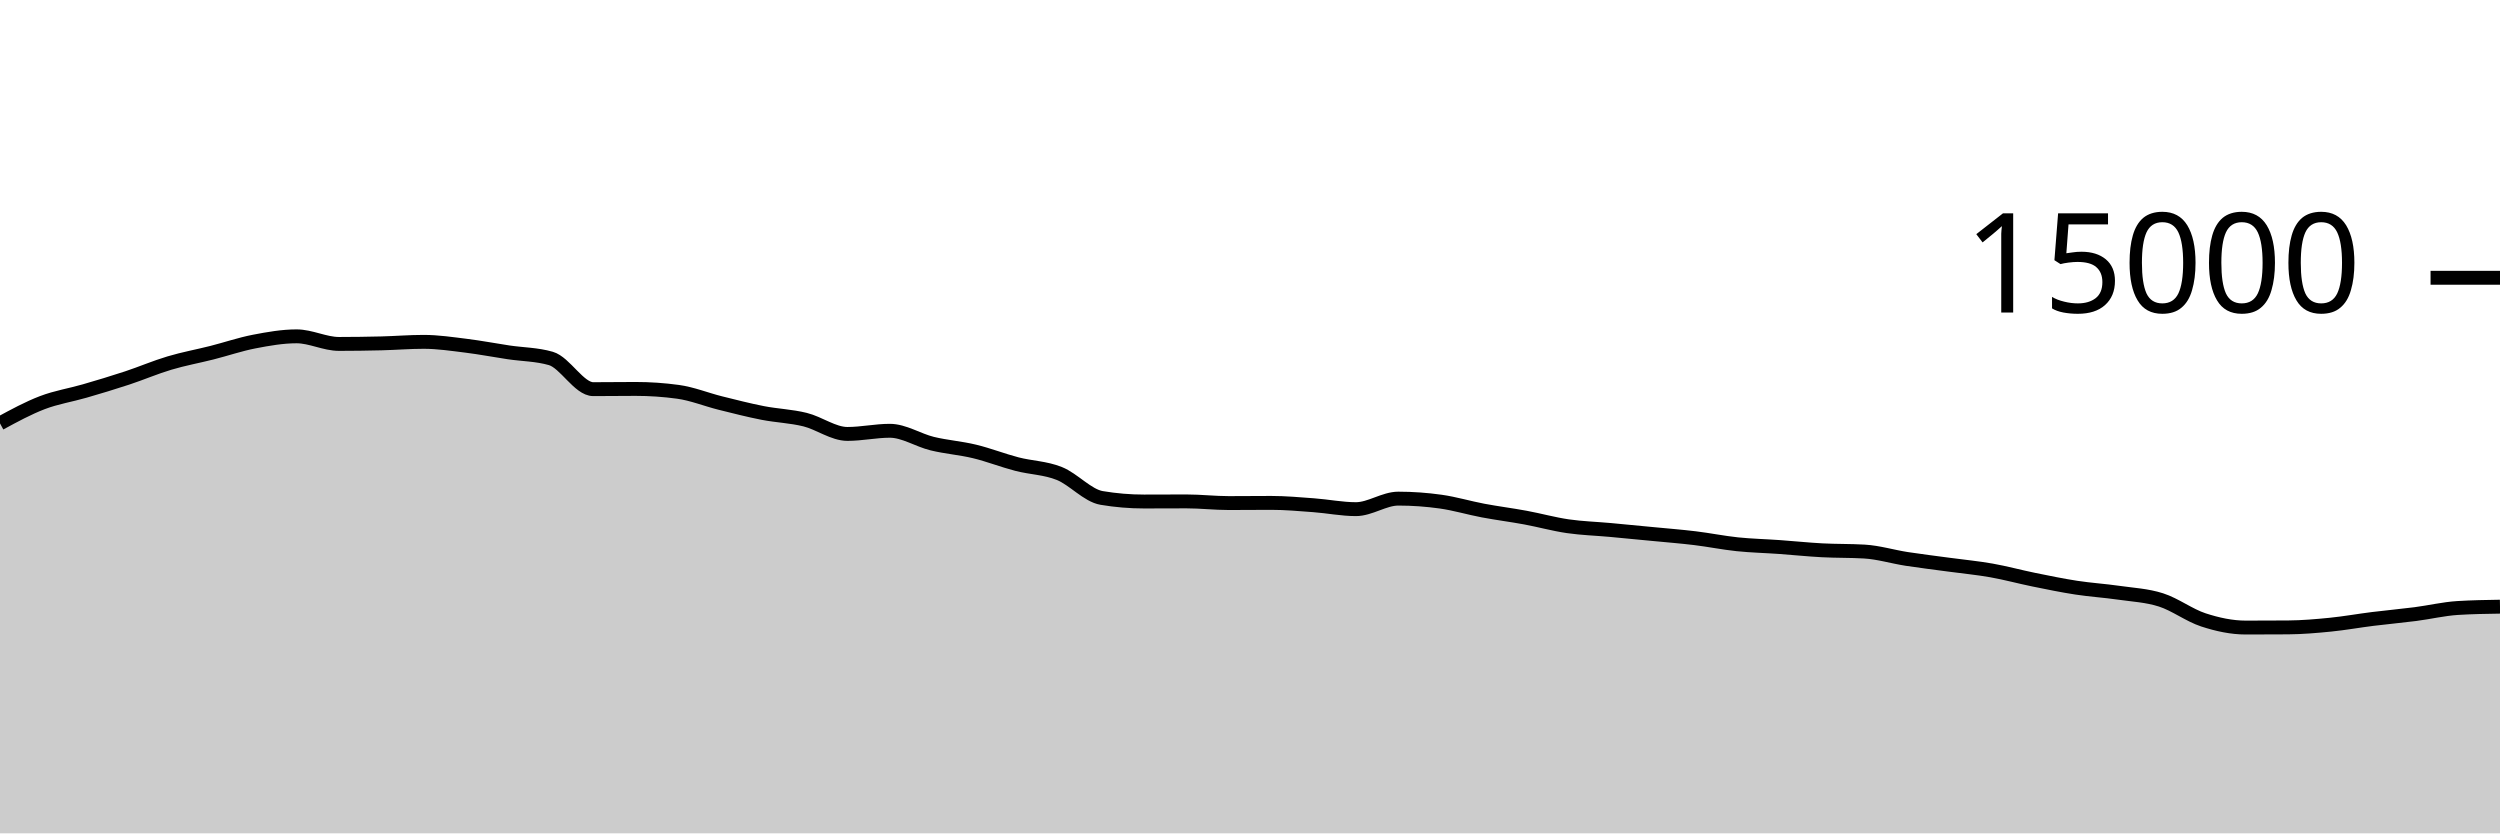
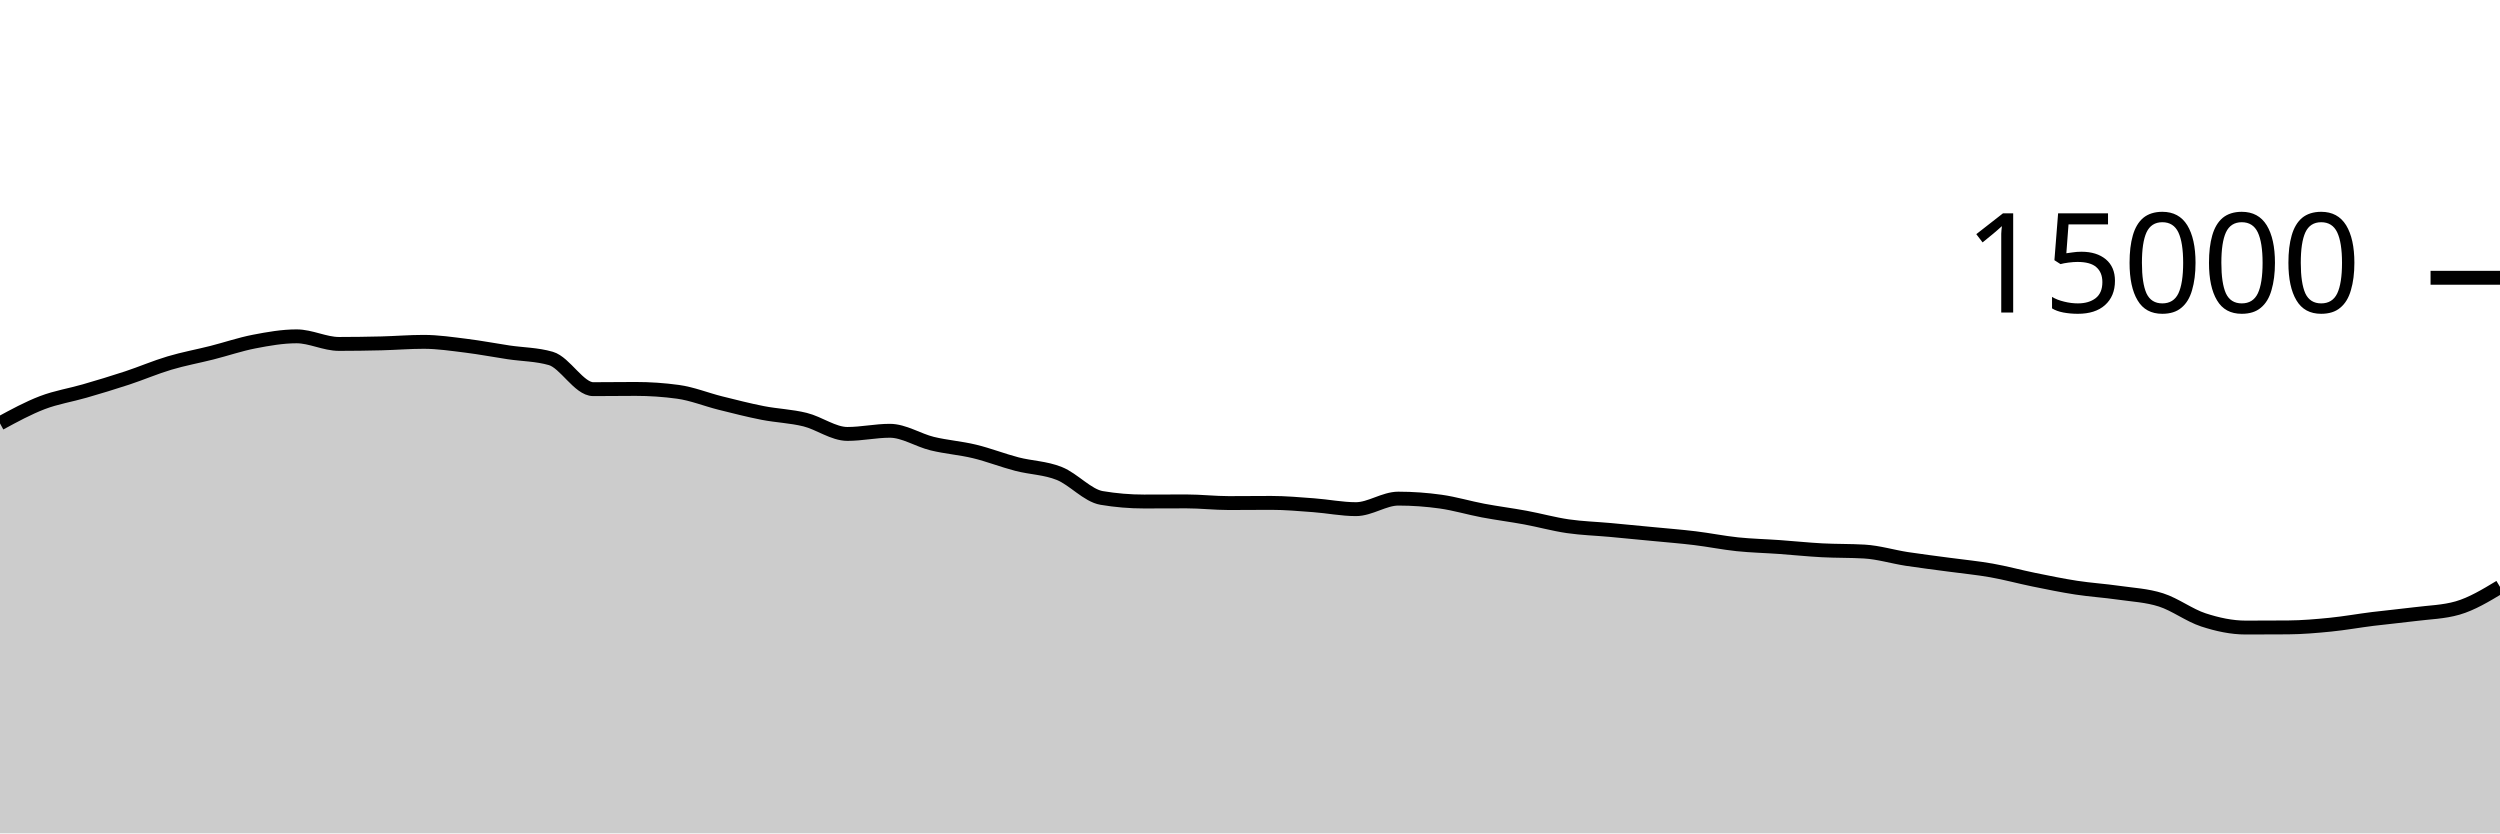
<svg xmlns="http://www.w3.org/2000/svg" viewBox="0 0 180 60">
  <g transform="translate(0,20)">
-     <path class="area" fill="rgba(0, 0, 0, 0.2)" d="M0,10.483C1.017,9.93,2.034,9.378,3.051,8.989C4.068,8.601,5.085,8.448,6.102,8.152C7.119,7.856,8.136,7.552,9.153,7.216C10.169,6.88,11.186,6.442,12.203,6.139C13.22,5.835,14.237,5.652,15.254,5.395C16.271,5.137,17.288,4.788,18.305,4.592C19.322,4.396,20.339,4.216,21.356,4.216C22.373,4.216,23.39,4.763,24.407,4.763C25.424,4.763,26.441,4.748,27.458,4.723C28.475,4.698,29.492,4.613,30.508,4.613C31.525,4.613,32.542,4.768,33.559,4.893C34.576,5.019,35.593,5.216,36.61,5.368C37.627,5.52,38.644,5.515,39.661,5.808C40.678,6.101,41.695,8.019,42.712,8.019C43.729,8.019,44.746,8.003,45.763,8.003C46.78,8.003,47.797,8.072,48.814,8.211C49.831,8.349,50.847,8.765,51.864,9.019C52.881,9.272,53.898,9.534,54.915,9.733C55.932,9.932,56.949,9.962,57.966,10.213C58.983,10.465,60,11.243,61.017,11.243C62.034,11.243,63.051,11.016,64.068,11.016C65.085,11.016,66.102,11.693,67.119,11.941C68.136,12.189,69.153,12.258,70.169,12.504C71.186,12.75,72.203,13.152,73.22,13.416C74.237,13.68,75.254,13.684,76.271,14.091C77.288,14.497,78.305,15.683,79.322,15.853C80.339,16.024,81.356,16.109,82.373,16.109C83.39,16.109,84.407,16.101,85.424,16.101C86.441,16.101,87.458,16.221,88.475,16.221C89.492,16.221,90.508,16.208,91.525,16.208C92.542,16.208,93.559,16.301,94.576,16.376C95.593,16.451,96.61,16.659,97.627,16.659C98.644,16.659,99.661,15.901,100.678,15.901C101.695,15.901,102.712,15.974,103.729,16.117C104.746,16.26,105.763,16.568,106.78,16.76C107.797,16.952,108.814,17.079,109.831,17.267C110.847,17.455,111.864,17.74,112.881,17.888C113.898,18.036,114.915,18.064,115.932,18.157C116.949,18.251,117.966,18.349,118.983,18.448C120,18.547,121.017,18.626,122.034,18.749C123.051,18.872,124.068,19.08,125.085,19.187C126.102,19.293,127.119,19.314,128.136,19.387C129.153,19.459,130.169,19.567,131.186,19.621C132.203,19.676,133.22,19.652,134.237,19.712C135.254,19.772,136.271,20.085,137.288,20.243C138.305,20.4,139.322,20.52,140.339,20.659C141.356,20.797,142.373,20.892,143.39,21.072C144.407,21.252,145.424,21.532,146.441,21.739C147.458,21.945,148.475,22.156,149.492,22.312C150.508,22.468,151.525,22.53,152.542,22.677C153.559,22.824,154.576,22.869,155.593,23.195C156.61,23.52,157.627,24.3,158.644,24.632C159.661,24.964,160.678,25.184,161.695,25.184C162.712,25.184,163.729,25.18,164.746,25.173C165.763,25.166,166.78,25.078,167.797,24.976C168.814,24.874,169.831,24.689,170.847,24.563C171.864,24.436,172.881,24.347,173.898,24.216C174.915,24.085,175.932,23.84,176.949,23.776C177.966,23.712,178.983,23.696,180,23.68L180,40C178.983,40,177.966,40,176.949,40C175.932,40,174.915,40,173.898,40C172.881,40,171.864,40,170.847,40C169.831,40,168.814,40,167.797,40C166.78,40,165.763,40,164.746,40C163.729,40,162.712,40,161.695,40C160.678,40,159.661,40,158.644,40C157.627,40,156.61,40,155.593,40C154.576,40,153.559,40,152.542,40C151.525,40,150.508,40,149.492,40C148.475,40,147.458,40,146.441,40C145.424,40,144.407,40,143.39,40C142.373,40,141.356,40,140.339,40C139.322,40,138.305,40,137.288,40C136.271,40,135.254,40,134.237,40C133.22,40,132.203,40,131.186,40C130.169,40,129.153,40,128.136,40C127.119,40,126.102,40,125.085,40C124.068,40,123.051,40,122.034,40C121.017,40,120,40,118.983,40C117.966,40,116.949,40,115.932,40C114.915,40,113.898,40,112.881,40C111.864,40,110.847,40,109.831,40C108.814,40,107.797,40,106.78,40C105.763,40,104.746,40,103.729,40C102.712,40,101.695,40,100.678,40C99.661,40,98.644,40,97.627,40C96.61,40,95.593,40,94.576,40C93.559,40,92.542,40,91.525,40C90.508,40,89.492,40,88.475,40C87.458,40,86.441,40,85.424,40C84.407,40,83.39,40,82.373,40C81.356,40,80.339,40,79.322,40C78.305,40,77.288,40,76.271,40C75.254,40,74.237,40,73.22,40C72.203,40,71.186,40,70.169,40C69.153,40,68.136,40,67.119,40C66.102,40,65.085,40,64.068,40C63.051,40,62.034,40,61.017,40C60,40,58.983,40,57.966,40C56.949,40,55.932,40,54.915,40C53.898,40,52.881,40,51.864,40C50.847,40,49.831,40,48.814,40C47.797,40,46.78,40,45.763,40C44.746,40,43.729,40,42.712,40C41.695,40,40.678,40,39.661,40C38.644,40,37.627,40,36.61,40C35.593,40,34.576,40,33.559,40C32.542,40,31.525,40,30.508,40C29.492,40,28.475,40,27.458,40C26.441,40,25.424,40,24.407,40C23.39,40,22.373,40,21.356,40C20.339,40,19.322,40,18.305,40C17.288,40,16.271,40,15.254,40C14.237,40,13.22,40,12.203,40C11.186,40,10.169,40,9.153,40C8.136,40,7.119,40,6.102,40C5.085,40,4.068,40,3.051,40C2.034,40,1.017,40,0,40Z" />
-     <path class="line" stroke="black" fill="none" d="M0,10.483C1.017,9.93,2.034,9.378,3.051,8.989C4.068,8.601,5.085,8.448,6.102,8.152C7.119,7.856,8.136,7.552,9.153,7.216C10.169,6.88,11.186,6.442,12.203,6.139C13.22,5.835,14.237,5.652,15.254,5.395C16.271,5.137,17.288,4.788,18.305,4.592C19.322,4.396,20.339,4.216,21.356,4.216C22.373,4.216,23.39,4.763,24.407,4.763C25.424,4.763,26.441,4.748,27.458,4.723C28.475,4.698,29.492,4.613,30.508,4.613C31.525,4.613,32.542,4.768,33.559,4.893C34.576,5.019,35.593,5.216,36.61,5.368C37.627,5.52,38.644,5.515,39.661,5.808C40.678,6.101,41.695,8.019,42.712,8.019C43.729,8.019,44.746,8.003,45.763,8.003C46.78,8.003,47.797,8.072,48.814,8.211C49.831,8.349,50.847,8.765,51.864,9.019C52.881,9.272,53.898,9.534,54.915,9.733C55.932,9.932,56.949,9.962,57.966,10.213C58.983,10.465,60,11.243,61.017,11.243C62.034,11.243,63.051,11.016,64.068,11.016C65.085,11.016,66.102,11.693,67.119,11.941C68.136,12.189,69.153,12.258,70.169,12.504C71.186,12.75,72.203,13.152,73.22,13.416C74.237,13.68,75.254,13.684,76.271,14.091C77.288,14.497,78.305,15.683,79.322,15.853C80.339,16.024,81.356,16.109,82.373,16.109C83.39,16.109,84.407,16.101,85.424,16.101C86.441,16.101,87.458,16.221,88.475,16.221C89.492,16.221,90.508,16.208,91.525,16.208C92.542,16.208,93.559,16.301,94.576,16.376C95.593,16.451,96.61,16.659,97.627,16.659C98.644,16.659,99.661,15.901,100.678,15.901C101.695,15.901,102.712,15.974,103.729,16.117C104.746,16.26,105.763,16.568,106.78,16.76C107.797,16.952,108.814,17.079,109.831,17.267C110.847,17.455,111.864,17.74,112.881,17.888C113.898,18.036,114.915,18.064,115.932,18.157C116.949,18.251,117.966,18.349,118.983,18.448C120,18.547,121.017,18.626,122.034,18.749C123.051,18.872,124.068,19.08,125.085,19.187C126.102,19.293,127.119,19.314,128.136,19.387C129.153,19.459,130.169,19.567,131.186,19.621C132.203,19.676,133.22,19.652,134.237,19.712C135.254,19.772,136.271,20.085,137.288,20.243C138.305,20.4,139.322,20.52,140.339,20.659C141.356,20.797,142.373,20.892,143.39,21.072C144.407,21.252,145.424,21.532,146.441,21.739C147.458,21.945,148.475,22.156,149.492,22.312C150.508,22.468,151.525,22.53,152.542,22.677C153.559,22.824,154.576,22.869,155.593,23.195C156.61,23.52,157.627,24.3,158.644,24.632C159.661,24.964,160.678,25.184,161.695,25.184C162.712,25.184,163.729,25.18,164.746,25.173C165.763,25.166,166.78,25.078,167.797,24.976C168.814,24.874,169.831,24.689,170.847,24.563C171.864,24.436,172.881,24.347,173.898,24.216C174.915,24.085,175.932,23.84,176.949,23.776C177.966,23.712,178.983,23.696,180,23.68" />
+     <path class="area" fill="rgba(0, 0, 0, 0.2)" d="M0,10.483C1.017,9.93,2.034,9.378,3.051,8.989C4.068,8.601,5.085,8.448,6.102,8.152C7.119,7.856,8.136,7.552,9.153,7.216C10.169,6.88,11.186,6.442,12.203,6.139C13.22,5.835,14.237,5.652,15.254,5.395C16.271,5.137,17.288,4.788,18.305,4.592C19.322,4.396,20.339,4.216,21.356,4.216C22.373,4.216,23.39,4.763,24.407,4.763C25.424,4.763,26.441,4.748,27.458,4.723C28.475,4.698,29.492,4.613,30.508,4.613C31.525,4.613,32.542,4.768,33.559,4.893C34.576,5.019,35.593,5.216,36.61,5.368C37.627,5.52,38.644,5.515,39.661,5.808C40.678,6.101,41.695,8.019,42.712,8.019C43.729,8.019,44.746,8.003,45.763,8.003C46.78,8.003,47.797,8.072,48.814,8.211C49.831,8.349,50.847,8.765,51.864,9.019C52.881,9.272,53.898,9.534,54.915,9.733C55.932,9.932,56.949,9.962,57.966,10.213C58.983,10.465,60,11.243,61.017,11.243C62.034,11.243,63.051,11.016,64.068,11.016C65.085,11.016,66.102,11.693,67.119,11.941C68.136,12.189,69.153,12.258,70.169,12.504C71.186,12.75,72.203,13.152,73.22,13.416C74.237,13.68,75.254,13.684,76.271,14.091C77.288,14.497,78.305,15.683,79.322,15.853C80.339,16.024,81.356,16.109,82.373,16.109C83.39,16.109,84.407,16.101,85.424,16.101C86.441,16.101,87.458,16.221,88.475,16.221C89.492,16.221,90.508,16.208,91.525,16.208C92.542,16.208,93.559,16.301,94.576,16.376C95.593,16.451,96.61,16.659,97.627,16.659C98.644,16.659,99.661,15.901,100.678,15.901C101.695,15.901,102.712,15.974,103.729,16.117C104.746,16.26,105.763,16.568,106.78,16.76C107.797,16.952,108.814,17.079,109.831,17.267C110.847,17.455,111.864,17.74,112.881,17.888C113.898,18.036,114.915,18.064,115.932,18.157C116.949,18.251,117.966,18.349,118.983,18.448C120,18.547,121.017,18.626,122.034,18.749C123.051,18.872,124.068,19.08,125.085,19.187C126.102,19.293,127.119,19.314,128.136,19.387C129.153,19.459,130.169,19.567,131.186,19.621C132.203,19.676,133.22,19.652,134.237,19.712C135.254,19.772,136.271,20.085,137.288,20.243C138.305,20.4,139.322,20.52,140.339,20.659C141.356,20.797,142.373,20.892,143.39,21.072C144.407,21.252,145.424,21.532,146.441,21.739C147.458,21.945,148.475,22.156,149.492,22.312C150.508,22.468,151.525,22.53,152.542,22.677C153.559,22.824,154.576,22.869,155.593,23.195C156.61,23.52,157.627,24.3,158.644,24.632C159.661,24.964,160.678,25.184,161.695,25.184C162.712,25.184,163.729,25.18,164.746,25.173C165.763,25.166,166.78,25.078,167.797,24.976C168.814,24.874,169.831,24.689,170.847,24.563C171.864,24.436,172.881,24.347,173.898,24.216C174.915,24.085,175.932,24.069,176.949,23.776C177.966,23.483,178.983,22.869,180,22.256L180,40C178.983,40,177.966,40,176.949,40C175.932,40,174.915,40,173.898,40C172.881,40,171.864,40,170.847,40C169.831,40,168.814,40,167.797,40C166.78,40,165.763,40,164.746,40C163.729,40,162.712,40,161.695,40C160.678,40,159.661,40,158.644,40C157.627,40,156.61,40,155.593,40C154.576,40,153.559,40,152.542,40C151.525,40,150.508,40,149.492,40C148.475,40,147.458,40,146.441,40C145.424,40,144.407,40,143.39,40C142.373,40,141.356,40,140.339,40C139.322,40,138.305,40,137.288,40C136.271,40,135.254,40,134.237,40C133.22,40,132.203,40,131.186,40C130.169,40,129.153,40,128.136,40C127.119,40,126.102,40,125.085,40C124.068,40,123.051,40,122.034,40C121.017,40,120,40,118.983,40C117.966,40,116.949,40,115.932,40C114.915,40,113.898,40,112.881,40C111.864,40,110.847,40,109.831,40C108.814,40,107.797,40,106.78,40C105.763,40,104.746,40,103.729,40C102.712,40,101.695,40,100.678,40C99.661,40,98.644,40,97.627,40C96.61,40,95.593,40,94.576,40C93.559,40,92.542,40,91.525,40C90.508,40,89.492,40,88.475,40C87.458,40,86.441,40,85.424,40C84.407,40,83.39,40,82.373,40C81.356,40,80.339,40,79.322,40C78.305,40,77.288,40,76.271,40C75.254,40,74.237,40,73.22,40C72.203,40,71.186,40,70.169,40C69.153,40,68.136,40,67.119,40C66.102,40,65.085,40,64.068,40C63.051,40,62.034,40,61.017,40C60,40,58.983,40,57.966,40C56.949,40,55.932,40,54.915,40C53.898,40,52.881,40,51.864,40C50.847,40,49.831,40,48.814,40C47.797,40,46.78,40,45.763,40C44.746,40,43.729,40,42.712,40C41.695,40,40.678,40,39.661,40C38.644,40,37.627,40,36.61,40C35.593,40,34.576,40,33.559,40C32.542,40,31.525,40,30.508,40C29.492,40,28.475,40,27.458,40C26.441,40,25.424,40,24.407,40C23.39,40,22.373,40,21.356,40C20.339,40,19.322,40,18.305,40C17.288,40,16.271,40,15.254,40C14.237,40,13.22,40,12.203,40C11.186,40,10.169,40,9.153,40C8.136,40,7.119,40,6.102,40C5.085,40,4.068,40,3.051,40C2.034,40,1.017,40,0,40Z" />
+     <path class="line" stroke="black" fill="none" d="M0,10.483C1.017,9.93,2.034,9.378,3.051,8.989C4.068,8.601,5.085,8.448,6.102,8.152C7.119,7.856,8.136,7.552,9.153,7.216C10.169,6.88,11.186,6.442,12.203,6.139C13.22,5.835,14.237,5.652,15.254,5.395C16.271,5.137,17.288,4.788,18.305,4.592C19.322,4.396,20.339,4.216,21.356,4.216C22.373,4.216,23.39,4.763,24.407,4.763C25.424,4.763,26.441,4.748,27.458,4.723C28.475,4.698,29.492,4.613,30.508,4.613C31.525,4.613,32.542,4.768,33.559,4.893C34.576,5.019,35.593,5.216,36.61,5.368C37.627,5.52,38.644,5.515,39.661,5.808C40.678,6.101,41.695,8.019,42.712,8.019C43.729,8.019,44.746,8.003,45.763,8.003C46.78,8.003,47.797,8.072,48.814,8.211C49.831,8.349,50.847,8.765,51.864,9.019C52.881,9.272,53.898,9.534,54.915,9.733C55.932,9.932,56.949,9.962,57.966,10.213C58.983,10.465,60,11.243,61.017,11.243C62.034,11.243,63.051,11.016,64.068,11.016C65.085,11.016,66.102,11.693,67.119,11.941C68.136,12.189,69.153,12.258,70.169,12.504C71.186,12.75,72.203,13.152,73.22,13.416C74.237,13.68,75.254,13.684,76.271,14.091C77.288,14.497,78.305,15.683,79.322,15.853C80.339,16.024,81.356,16.109,82.373,16.109C83.39,16.109,84.407,16.101,85.424,16.101C86.441,16.101,87.458,16.221,88.475,16.221C89.492,16.221,90.508,16.208,91.525,16.208C92.542,16.208,93.559,16.301,94.576,16.376C95.593,16.451,96.61,16.659,97.627,16.659C98.644,16.659,99.661,15.901,100.678,15.901C101.695,15.901,102.712,15.974,103.729,16.117C104.746,16.26,105.763,16.568,106.78,16.76C107.797,16.952,108.814,17.079,109.831,17.267C110.847,17.455,111.864,17.74,112.881,17.888C113.898,18.036,114.915,18.064,115.932,18.157C116.949,18.251,117.966,18.349,118.983,18.448C120,18.547,121.017,18.626,122.034,18.749C123.051,18.872,124.068,19.08,125.085,19.187C126.102,19.293,127.119,19.314,128.136,19.387C129.153,19.459,130.169,19.567,131.186,19.621C132.203,19.676,133.22,19.652,134.237,19.712C135.254,19.772,136.271,20.085,137.288,20.243C138.305,20.4,139.322,20.52,140.339,20.659C141.356,20.797,142.373,20.892,143.39,21.072C144.407,21.252,145.424,21.532,146.441,21.739C147.458,21.945,148.475,22.156,149.492,22.312C150.508,22.468,151.525,22.53,152.542,22.677C153.559,22.824,154.576,22.869,155.593,23.195C156.61,23.52,157.627,24.3,158.644,24.632C159.661,24.964,160.678,25.184,161.695,25.184C162.712,25.184,163.729,25.18,164.746,25.173C165.763,25.166,166.78,25.078,167.797,24.976C168.814,24.874,169.831,24.689,170.847,24.563C171.864,24.436,172.881,24.347,173.898,24.216C174.915,24.085,175.932,24.069,176.949,23.776C177.966,23.483,178.983,22.869,180,22.256" />
    <path class="axis-ceiling" stroke-width="1" stroke="black" fill="none" d="M175,0L180,0" />
    <text class="axis-ceiling-label" font-family="sans-serif" text-anchor="end" font-size="10px" x="170" y="2.5">15000</text>
  </g>
</svg>
